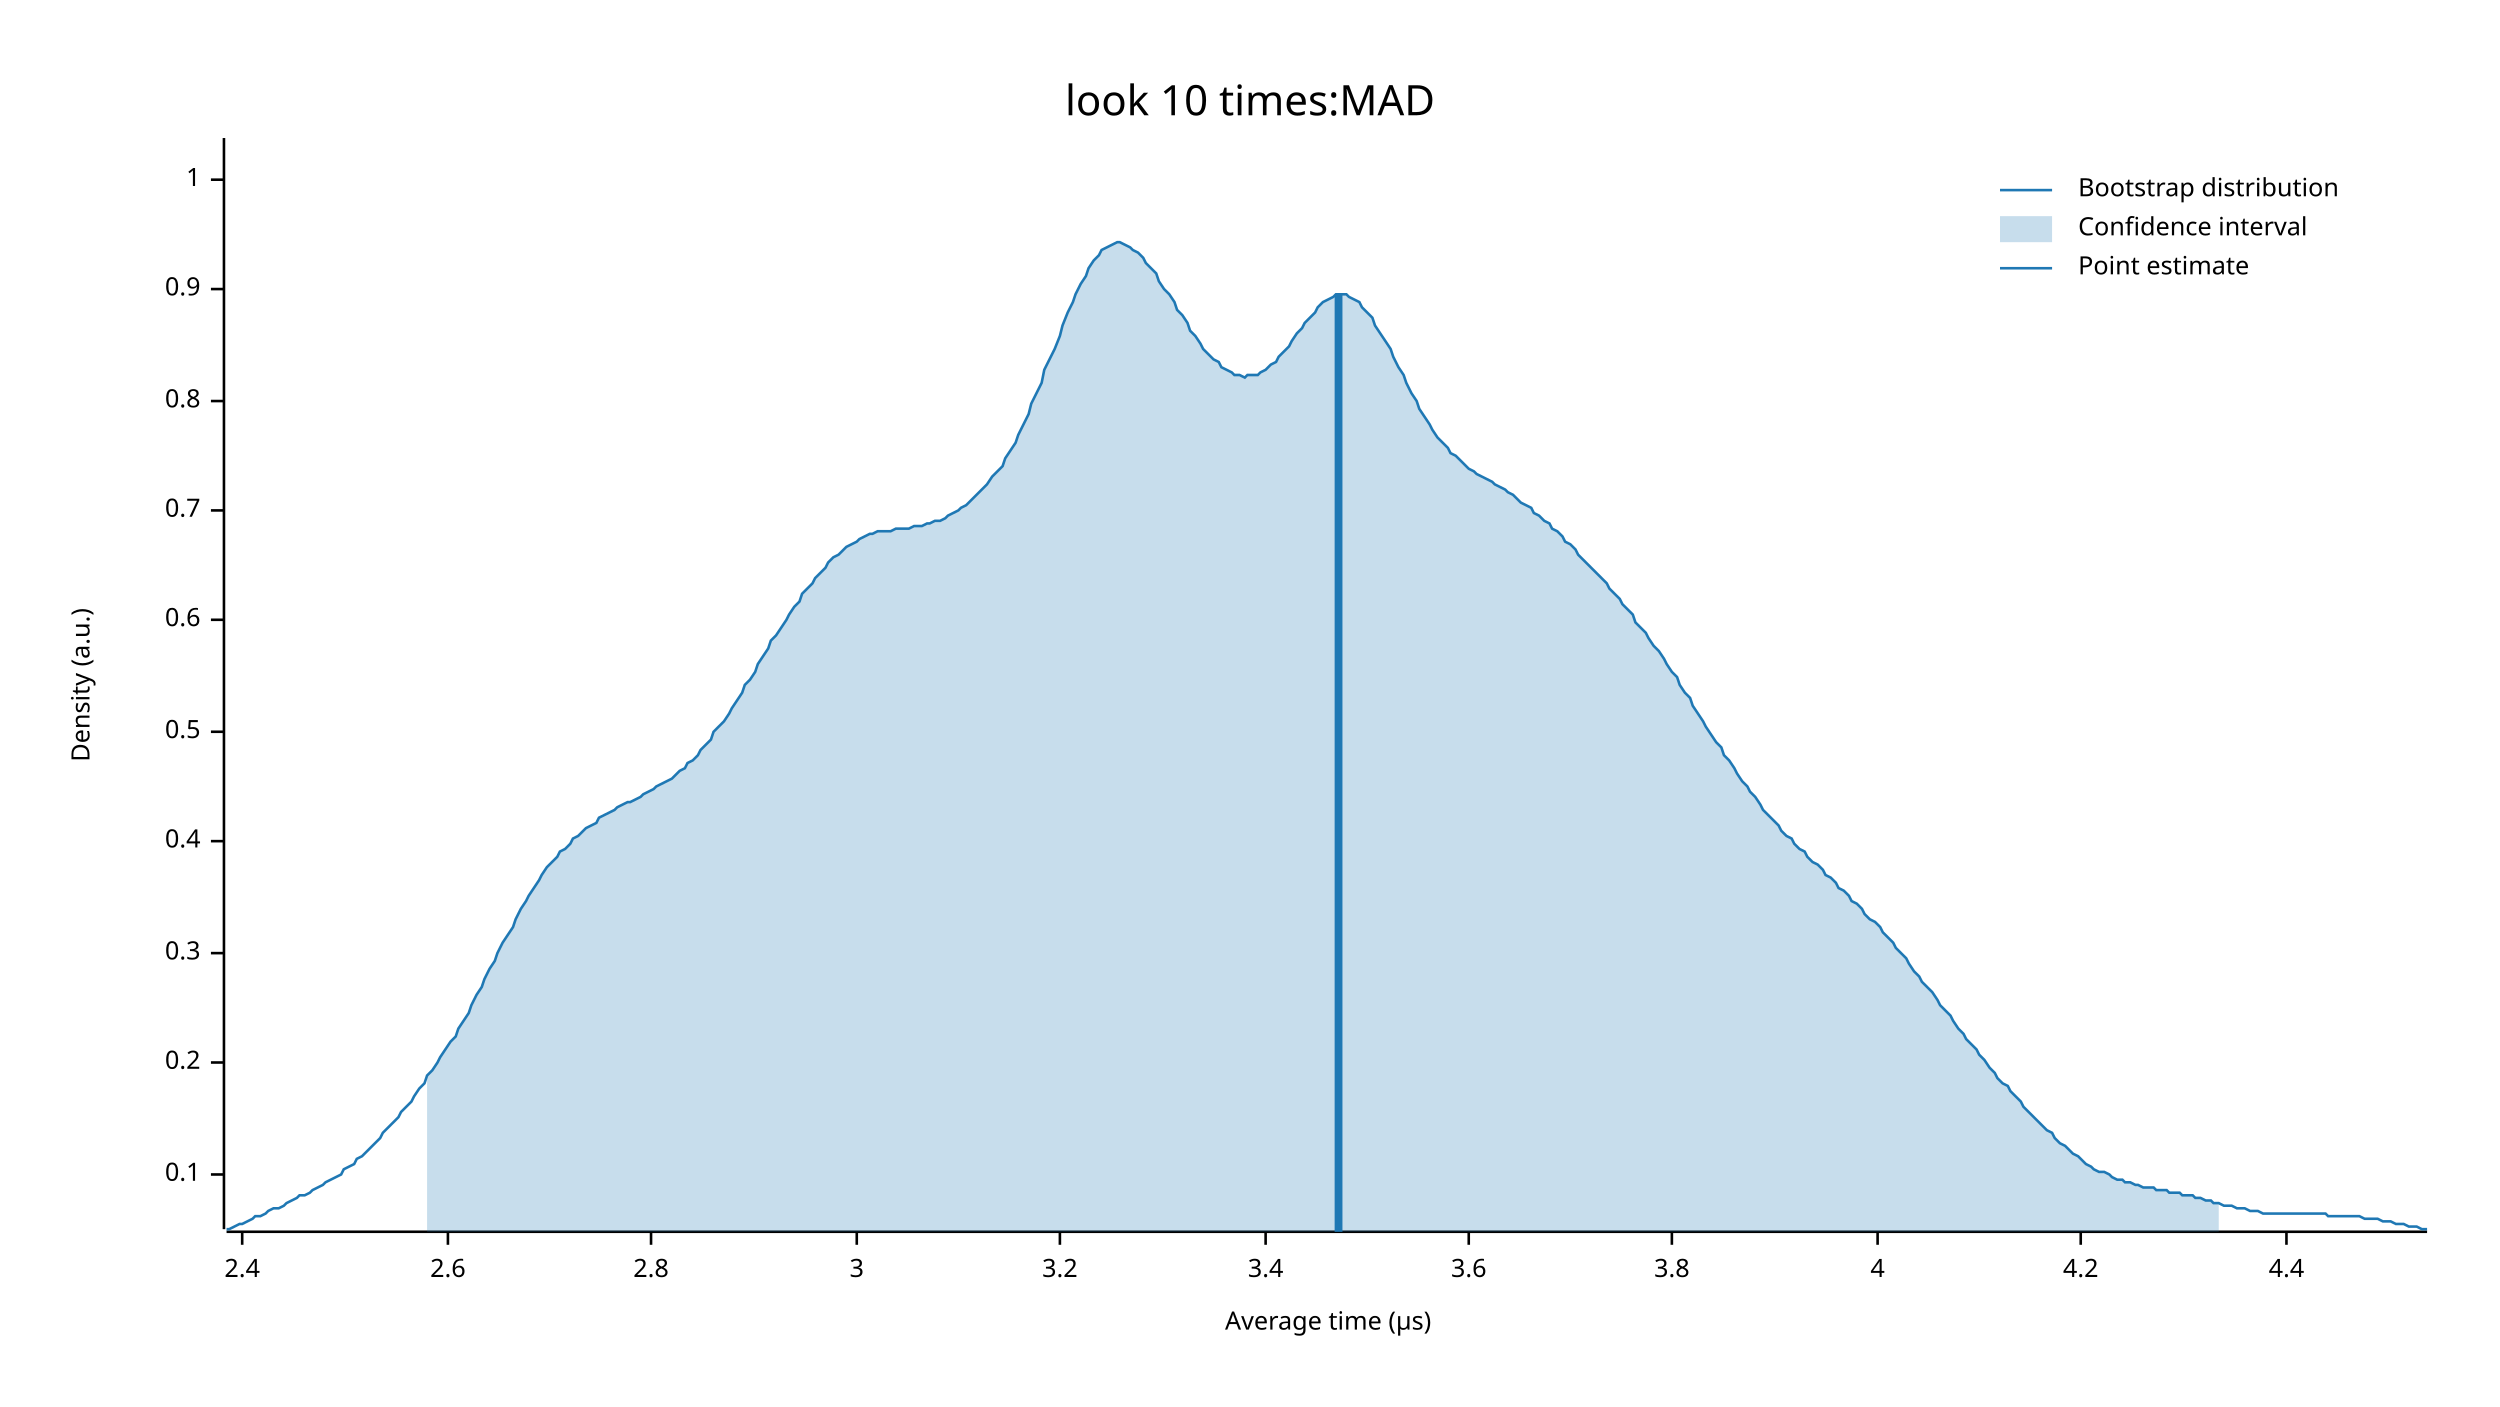
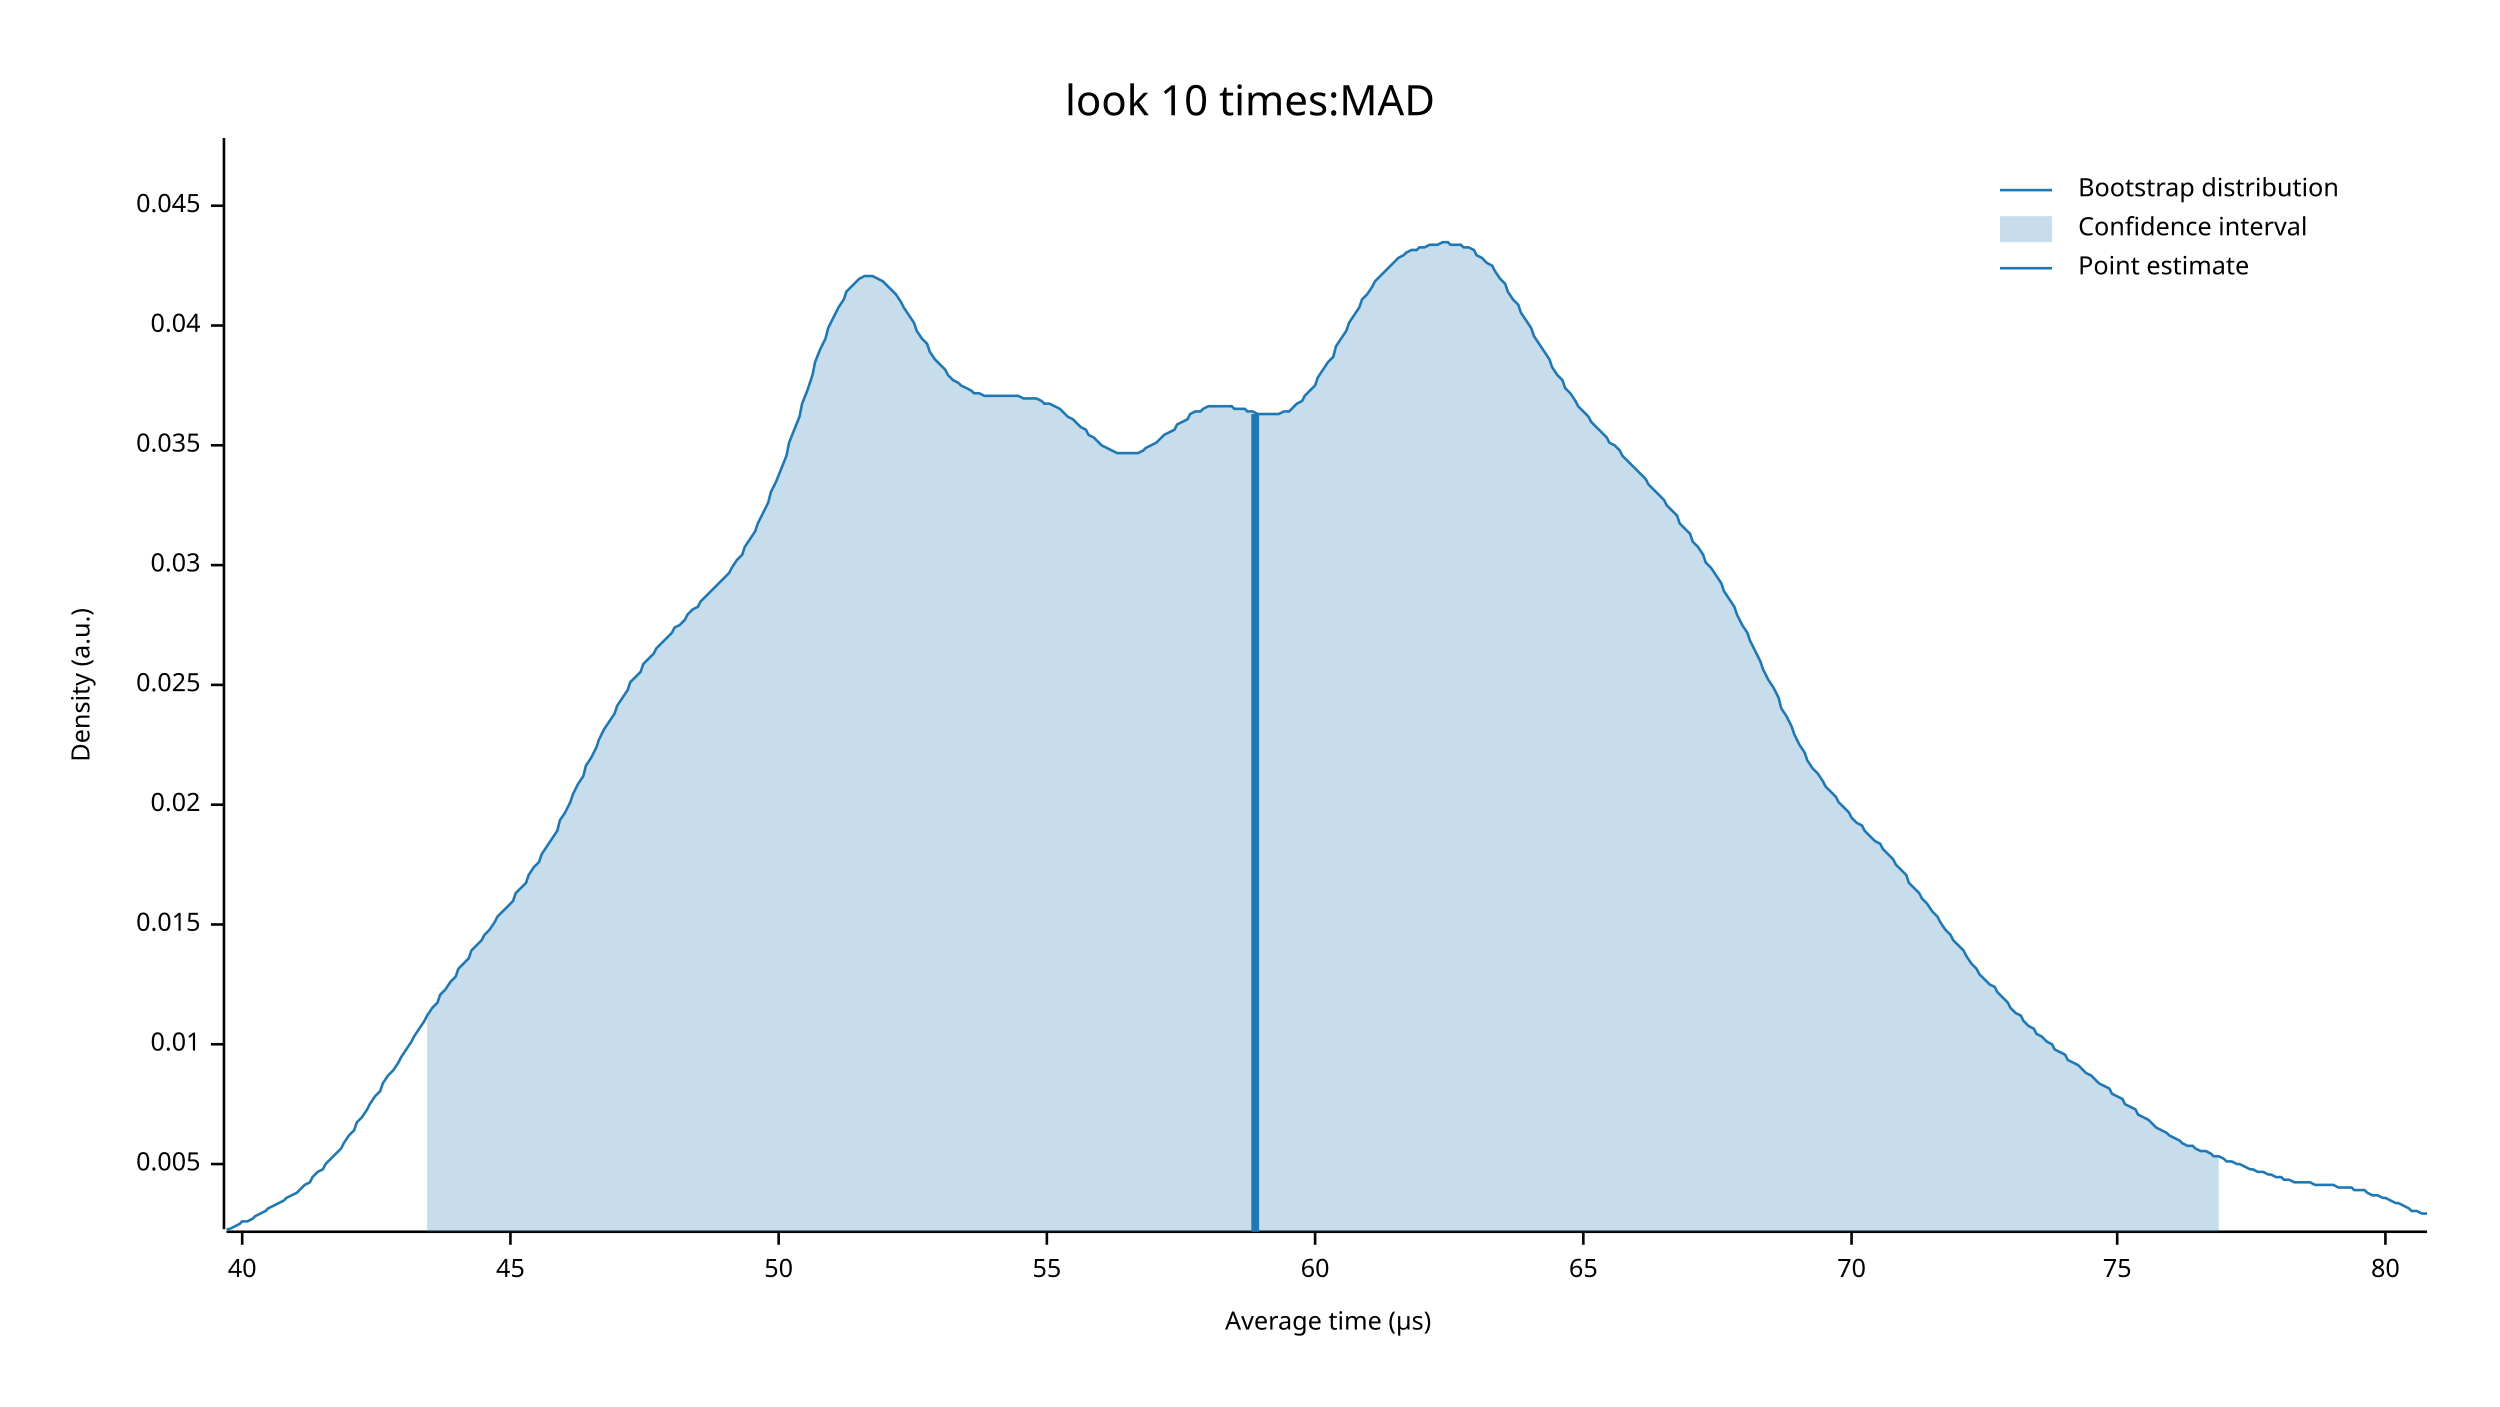
<svg xmlns="http://www.w3.org/2000/svg" width="960" height="540" viewBox="0 0 960 540">
  <text x="480" y="32" dy="0.76em" text-anchor="middle" font-family="sans-serif" font-size="16.129" opacity="1" fill="#000000">
look 10 times:MAD
</text>
  <text x="27" y="263" dy="0.76em" text-anchor="middle" font-family="sans-serif" font-size="9.677" opacity="1" fill="#000000" transform="rotate(270, 27, 263)">
Density (a.u.)
</text>
  <text x="510" y="513" dy="-0.5ex" text-anchor="middle" font-family="sans-serif" font-size="9.677" opacity="1" fill="#000000">
Average time (µs)
</text>
  <polyline fill="none" opacity="1" stroke="#000000" stroke-width="1" points="86,53 86,472 " />
-   <text x="77" y="451" dy="0.5ex" text-anchor="end" font-family="sans-serif" font-size="9.677" opacity="1" fill="#000000">
- 0.1
+   <text x="77" y="447" dy="0.5ex" text-anchor="end" font-family="sans-serif" font-size="9.677" opacity="1" fill="#000000">
+ 0.005
</text>
-   <polyline fill="none" opacity="1" stroke="#000000" stroke-width="1" points="81,451 86,451 " />
-   <text x="77" y="408" dy="0.5ex" text-anchor="end" font-family="sans-serif" font-size="9.677" opacity="1" fill="#000000">
- 0.2
+   <polyline fill="none" opacity="1" stroke="#000000" stroke-width="1" points="81,447 86,447 " />
+   <text x="77" y="401" dy="0.5ex" text-anchor="end" font-family="sans-serif" font-size="9.677" opacity="1" fill="#000000">
+ 0.01
</text>
-   <polyline fill="none" opacity="1" stroke="#000000" stroke-width="1" points="81,408 86,408 " />
-   <text x="77" y="366" dy="0.5ex" text-anchor="end" font-family="sans-serif" font-size="9.677" opacity="1" fill="#000000">
- 0.3
+   <polyline fill="none" opacity="1" stroke="#000000" stroke-width="1" points="81,401 86,401 " />
+   <text x="77" y="355" dy="0.5ex" text-anchor="end" font-family="sans-serif" font-size="9.677" opacity="1" fill="#000000">
+ 0.015
</text>
-   <polyline fill="none" opacity="1" stroke="#000000" stroke-width="1" points="81,366 86,366 " />
-   <text x="77" y="323" dy="0.5ex" text-anchor="end" font-family="sans-serif" font-size="9.677" opacity="1" fill="#000000">
- 0.4
+   <polyline fill="none" opacity="1" stroke="#000000" stroke-width="1" points="81,355 86,355 " />
+   <text x="77" y="309" dy="0.5ex" text-anchor="end" font-family="sans-serif" font-size="9.677" opacity="1" fill="#000000">
+ 0.02
</text>
-   <polyline fill="none" opacity="1" stroke="#000000" stroke-width="1" points="81,323 86,323 " />
-   <text x="77" y="281" dy="0.5ex" text-anchor="end" font-family="sans-serif" font-size="9.677" opacity="1" fill="#000000">
- 0.5
+   <polyline fill="none" opacity="1" stroke="#000000" stroke-width="1" points="81,309 86,309 " />
+   <text x="77" y="263" dy="0.5ex" text-anchor="end" font-family="sans-serif" font-size="9.677" opacity="1" fill="#000000">
+ 0.025
</text>
-   <polyline fill="none" opacity="1" stroke="#000000" stroke-width="1" points="81,281 86,281 " />
-   <text x="77" y="238" dy="0.5ex" text-anchor="end" font-family="sans-serif" font-size="9.677" opacity="1" fill="#000000">
- 0.6
+   <polyline fill="none" opacity="1" stroke="#000000" stroke-width="1" points="81,263 86,263 " />
+   <text x="77" y="217" dy="0.5ex" text-anchor="end" font-family="sans-serif" font-size="9.677" opacity="1" fill="#000000">
+ 0.03
</text>
-   <polyline fill="none" opacity="1" stroke="#000000" stroke-width="1" points="81,238 86,238 " />
-   <text x="77" y="196" dy="0.5ex" text-anchor="end" font-family="sans-serif" font-size="9.677" opacity="1" fill="#000000">
- 0.7
+   <polyline fill="none" opacity="1" stroke="#000000" stroke-width="1" points="81,217 86,217 " />
+   <text x="77" y="171" dy="0.5ex" text-anchor="end" font-family="sans-serif" font-size="9.677" opacity="1" fill="#000000">
+ 0.035
</text>
-   <polyline fill="none" opacity="1" stroke="#000000" stroke-width="1" points="81,196 86,196 " />
-   <text x="77" y="154" dy="0.5ex" text-anchor="end" font-family="sans-serif" font-size="9.677" opacity="1" fill="#000000">
- 0.8
+   <polyline fill="none" opacity="1" stroke="#000000" stroke-width="1" points="81,171 86,171 " />
+   <text x="77" y="125" dy="0.5ex" text-anchor="end" font-family="sans-serif" font-size="9.677" opacity="1" fill="#000000">
+ 0.04
</text>
-   <polyline fill="none" opacity="1" stroke="#000000" stroke-width="1" points="81,154 86,154 " />
-   <text x="77" y="111" dy="0.5ex" text-anchor="end" font-family="sans-serif" font-size="9.677" opacity="1" fill="#000000">
- 0.9
+   <polyline fill="none" opacity="1" stroke="#000000" stroke-width="1" points="81,125 86,125 " />
+   <text x="77" y="79" dy="0.5ex" text-anchor="end" font-family="sans-serif" font-size="9.677" opacity="1" fill="#000000">
+ 0.045
</text>
-   <polyline fill="none" opacity="1" stroke="#000000" stroke-width="1" points="81,111 86,111 " />
-   <text x="77" y="69" dy="0.5ex" text-anchor="end" font-family="sans-serif" font-size="9.677" opacity="1" fill="#000000">
- 1
- </text>
-   <polyline fill="none" opacity="1" stroke="#000000" stroke-width="1" points="81,69 86,69 " />
+   <polyline fill="none" opacity="1" stroke="#000000" stroke-width="1" points="81,79 86,79 " />
  <polyline fill="none" opacity="1" stroke="#000000" stroke-width="1" points="87,473 932,473 " />
  <text x="93" y="483" dy="0.76em" text-anchor="middle" font-family="sans-serif" font-size="9.677" opacity="1" fill="#000000">
- 2.4
+ 40
</text>
  <polyline fill="none" opacity="1" stroke="#000000" stroke-width="1" points="93,473 93,478 " />
-   <text x="172" y="483" dy="0.76em" text-anchor="middle" font-family="sans-serif" font-size="9.677" opacity="1" fill="#000000">
- 2.6
+   <text x="196" y="483" dy="0.76em" text-anchor="middle" font-family="sans-serif" font-size="9.677" opacity="1" fill="#000000">
+ 45
</text>
-   <polyline fill="none" opacity="1" stroke="#000000" stroke-width="1" points="172,473 172,478 " />
-   <text x="250" y="483" dy="0.76em" text-anchor="middle" font-family="sans-serif" font-size="9.677" opacity="1" fill="#000000">
- 2.8
+   <polyline fill="none" opacity="1" stroke="#000000" stroke-width="1" points="196,473 196,478 " />
+   <text x="299" y="483" dy="0.76em" text-anchor="middle" font-family="sans-serif" font-size="9.677" opacity="1" fill="#000000">
+ 50
</text>
-   <polyline fill="none" opacity="1" stroke="#000000" stroke-width="1" points="250,473 250,478 " />
-   <text x="329" y="483" dy="0.76em" text-anchor="middle" font-family="sans-serif" font-size="9.677" opacity="1" fill="#000000">
- 3
+   <polyline fill="none" opacity="1" stroke="#000000" stroke-width="1" points="299,473 299,478 " />
+   <text x="402" y="483" dy="0.76em" text-anchor="middle" font-family="sans-serif" font-size="9.677" opacity="1" fill="#000000">
+ 55
</text>
-   <polyline fill="none" opacity="1" stroke="#000000" stroke-width="1" points="329,473 329,478 " />
-   <text x="407" y="483" dy="0.76em" text-anchor="middle" font-family="sans-serif" font-size="9.677" opacity="1" fill="#000000">
- 3.2
+   <polyline fill="none" opacity="1" stroke="#000000" stroke-width="1" points="402,473 402,478 " />
+   <text x="505" y="483" dy="0.76em" text-anchor="middle" font-family="sans-serif" font-size="9.677" opacity="1" fill="#000000">
+ 60
</text>
-   <polyline fill="none" opacity="1" stroke="#000000" stroke-width="1" points="407,473 407,478 " />
-   <text x="486" y="483" dy="0.76em" text-anchor="middle" font-family="sans-serif" font-size="9.677" opacity="1" fill="#000000">
- 3.4
+   <polyline fill="none" opacity="1" stroke="#000000" stroke-width="1" points="505,473 505,478 " />
+   <text x="608" y="483" dy="0.76em" text-anchor="middle" font-family="sans-serif" font-size="9.677" opacity="1" fill="#000000">
+ 65
</text>
-   <polyline fill="none" opacity="1" stroke="#000000" stroke-width="1" points="486,473 486,478 " />
-   <text x="564" y="483" dy="0.76em" text-anchor="middle" font-family="sans-serif" font-size="9.677" opacity="1" fill="#000000">
- 3.6
+   <polyline fill="none" opacity="1" stroke="#000000" stroke-width="1" points="608,473 608,478 " />
+   <text x="711" y="483" dy="0.76em" text-anchor="middle" font-family="sans-serif" font-size="9.677" opacity="1" fill="#000000">
+ 70
</text>
-   <polyline fill="none" opacity="1" stroke="#000000" stroke-width="1" points="564,473 564,478 " />
-   <text x="642" y="483" dy="0.76em" text-anchor="middle" font-family="sans-serif" font-size="9.677" opacity="1" fill="#000000">
- 3.8
+   <polyline fill="none" opacity="1" stroke="#000000" stroke-width="1" points="711,473 711,478 " />
+   <text x="813" y="483" dy="0.76em" text-anchor="middle" font-family="sans-serif" font-size="9.677" opacity="1" fill="#000000">
+ 75
</text>
-   <polyline fill="none" opacity="1" stroke="#000000" stroke-width="1" points="642,473 642,478 " />
-   <text x="721" y="483" dy="0.76em" text-anchor="middle" font-family="sans-serif" font-size="9.677" opacity="1" fill="#000000">
- 4
+   <polyline fill="none" opacity="1" stroke="#000000" stroke-width="1" points="813,473 813,478 " />
+   <text x="916" y="483" dy="0.76em" text-anchor="middle" font-family="sans-serif" font-size="9.677" opacity="1" fill="#000000">
+ 80
</text>
-   <polyline fill="none" opacity="1" stroke="#000000" stroke-width="1" points="721,473 721,478 " />
-   <text x="799" y="483" dy="0.76em" text-anchor="middle" font-family="sans-serif" font-size="9.677" opacity="1" fill="#000000">
- 4.2
- </text>
-   <polyline fill="none" opacity="1" stroke="#000000" stroke-width="1" points="799,473 799,478 " />
-   <text x="878" y="483" dy="0.76em" text-anchor="middle" font-family="sans-serif" font-size="9.677" opacity="1" fill="#000000">
- 4.4
- </text>
-   <polyline fill="none" opacity="1" stroke="#000000" stroke-width="1" points="878,473 878,478 " />
-   <polyline fill="none" opacity="1" stroke="#1F78B4" stroke-width="1" points="87,472 88,472 90,471 92,470 93,470 95,469 97,468 98,467 100,467 102,466 103,465 105,464 107,464 109,463 110,462 112,461 114,460 115,459 117,459 119,458 120,457 122,456 124,455 125,454 127,453 129,452 131,451 132,449 134,448 136,447 137,445 139,444 141,442 142,441 144,439 146,437 147,435 149,433 151,431 153,429 154,427 156,425 158,423 159,421 161,418 163,416 164,413 166,411 168,408 169,406 171,403 173,400 175,398 176,395 178,392 180,389 181,386 183,382 185,379 186,376 188,372 190,369 191,366 193,362 195,359 197,356 198,353 200,349 202,346 203,344 205,341 207,338 208,336 210,333 212,331 214,329 215,327 217,326 219,324 220,322 222,321 224,319 225,318 227,317 229,316 230,314 232,313 234,312 236,311 237,310 239,309 241,308 242,308 244,307 246,306 247,305 249,304 251,303 252,302 254,301 256,300 258,299 259,298 261,296 263,295 264,293 266,292 268,290 269,288 271,286 273,284 274,281 276,279 278,277 280,274 281,272 283,269 285,266 286,263 288,261 290,258 291,255 293,252 295,249 296,246 298,244 300,241 302,238 303,236 305,233 307,231 308,228 310,226 312,224 313,222 315,220 317,218 318,216 320,214 322,213 324,211 325,210 327,209 329,208 330,207 332,206 334,205 335,205 337,204 339,204 341,204 342,204 344,203 346,203 347,203 349,203 351,202 352,202 354,202 356,201 357,201 359,200 361,200 363,199 364,198 366,197 368,196 369,195 371,194 373,192 374,191 376,189 378,187 379,186 381,183 383,181 385,179 386,176 388,173 390,170 391,167 393,163 395,159 396,155 398,151 400,147 401,142 403,138 405,134 407,129 408,125 410,120 412,116 413,113 415,109 417,106 418,103 420,100 422,98 423,96 425,95 427,94 429,93 430,93 432,94 434,95 435,96 437,97 439,99 440,101 442,103 444,105 445,108 447,111 449,113 451,116 452,119 454,121 456,124 457,127 459,129 461,132 462,134 464,136 466,138 468,139 469,141 471,142 473,143 474,144 476,144 478,145 479,144 481,144 483,144 484,143 486,142 488,140 490,139 491,137 493,135 495,133 496,131 498,128 500,126 501,124 503,122 505,120 506,118 508,116 510,115 512,114 513,113 515,113 517,113 518,114 520,115 522,116 523,118 525,120 527,122 528,125 530,128 532,131 534,134 535,137 537,141 539,144 540,147 542,151 544,154 545,157 547,160 549,163 550,165 552,168 554,170 556,172 557,174 559,175 561,177 562,178 564,180 566,181 567,182 569,183 571,184 573,185 574,186 576,187 578,188 579,189 581,190 583,192 584,193 586,194 588,195 589,197 591,198 593,200 595,201 596,203 598,204 600,206 601,208 603,209 605,211 606,213 608,215 610,217 611,218 613,220 615,222 617,224 618,226 620,228 622,230 623,232 625,234 627,236 628,239 630,241 632,243 633,245 635,248 637,250 639,253 640,255 642,258 644,260 645,263 647,266 649,268 650,271 652,274 654,277 655,279 657,282 659,285 661,287 662,290 664,292 666,295 667,297 669,300 671,302 672,304 674,306 676,309 677,311 679,313 681,315 683,317 684,319 686,321 688,322 689,324 691,326 693,327 694,329 696,331 698,332 700,334 701,336 703,337 705,339 706,341 708,342 710,344 711,346 713,347 715,349 716,351 718,353 720,354 722,356 723,358 725,360 727,362 728,364 730,366 732,368 733,370 735,373 737,375 738,377 740,379 742,381 744,384 745,386 747,388 749,390 750,392 752,395 754,397 755,399 757,401 759,403 760,405 762,407 764,410 766,412 767,414 769,416 771,417 772,419 774,421 776,423 777,425 779,427 781,429 782,430 784,432 786,434 788,435 789,437 791,439 793,440 794,441 796,443 798,444 799,445 801,447 803,448 804,449 806,450 808,450 810,451 811,452 813,453 815,453 816,454 818,454 820,455 821,455 823,456 825,456 827,456 828,457 830,457 832,457 833,458 835,458 837,458 838,459 840,459 842,459 843,460 845,460 847,461 849,461 850,462 852,462 854,463 855,463 857,463 859,464 860,464 862,464 864,465 865,465 867,465 869,466 871,466 872,466 874,466 876,466 877,466 879,466 881,466 882,466 884,466 886,466 887,466 889,466 891,466 893,466 894,467 896,467 898,467 899,467 901,467 903,467 904,467 906,467 908,468 909,468 911,468 913,468 915,469 916,469 918,469 920,470 921,470 923,470 925,471 926,471 928,471 930,472 932,472 " />
-   <polygon opacity="0.25" fill="#1F78B4" points="164,413 166,411 168,408 169,406 171,403 173,400 175,398 176,395 178,392 180,389 181,386 183,382 185,379 186,376 188,372 190,369 191,366 193,362 195,359 197,356 198,353 200,349 202,346 203,344 205,341 207,338 208,336 210,333 212,331 214,329 215,327 217,326 219,324 220,322 222,321 224,319 225,318 227,317 229,316 230,314 232,313 234,312 236,311 237,310 239,309 241,308 242,308 244,307 246,306 247,305 249,304 251,303 252,302 254,301 256,300 258,299 259,298 261,296 263,295 264,293 266,292 268,290 269,288 271,286 273,284 274,281 276,279 278,277 280,274 281,272 283,269 285,266 286,263 288,261 290,258 291,255 293,252 295,249 296,246 298,244 300,241 302,238 303,236 305,233 307,231 308,228 310,226 312,224 313,222 315,220 317,218 318,216 320,214 322,213 324,211 325,210 327,209 329,208 330,207 332,206 334,205 335,205 337,204 339,204 341,204 342,204 344,203 346,203 347,203 349,203 351,202 352,202 354,202 356,201 357,201 359,200 361,200 363,199 364,198 366,197 368,196 369,195 371,194 373,192 374,191 376,189 378,187 379,186 381,183 383,181 385,179 386,176 388,173 390,170 391,167 393,163 395,159 396,155 398,151 400,147 401,142 403,138 405,134 407,129 408,125 410,120 412,116 413,113 415,109 417,106 418,103 420,100 422,98 423,96 425,95 427,94 429,93 430,93 432,94 434,95 435,96 437,97 439,99 440,101 442,103 444,105 445,108 447,111 449,113 451,116 452,119 454,121 456,124 457,127 459,129 461,132 462,134 464,136 466,138 468,139 469,141 471,142 473,143 474,144 476,144 478,145 479,144 481,144 483,144 484,143 486,142 488,140 490,139 491,137 493,135 495,133 496,131 498,128 500,126 501,124 503,122 505,120 506,118 508,116 510,115 512,114 513,113 515,113 517,113 518,114 520,115 522,116 523,118 525,120 527,122 528,125 530,128 532,131 534,134 535,137 537,141 539,144 540,147 542,151 544,154 545,157 547,160 549,163 550,165 552,168 554,170 556,172 557,174 559,175 561,177 562,178 564,180 566,181 567,182 569,183 571,184 573,185 574,186 576,187 578,188 579,189 581,190 583,192 584,193 586,194 588,195 589,197 591,198 593,200 595,201 596,203 598,204 600,206 601,208 603,209 605,211 606,213 608,215 610,217 611,218 613,220 615,222 617,224 618,226 620,228 622,230 623,232 625,234 627,236 628,239 630,241 632,243 633,245 635,248 637,250 639,253 640,255 642,258 644,260 645,263 647,266 649,268 650,271 652,274 654,277 655,279 657,282 659,285 661,287 662,290 664,292 666,295 667,297 669,300 671,302 672,304 674,306 676,309 677,311 679,313 681,315 683,317 684,319 686,321 688,322 689,324 691,326 693,327 694,329 696,331 698,332 700,334 701,336 703,337 705,339 706,341 708,342 710,344 711,346 713,347 715,349 716,351 718,353 720,354 722,356 723,358 725,360 727,362 728,364 730,366 732,368 733,370 735,373 737,375 738,377 740,379 742,381 744,384 745,386 747,388 749,390 750,392 752,395 754,397 755,399 757,401 759,403 760,405 762,407 764,410 766,412 767,414 769,416 771,417 772,419 774,421 776,423 777,425 779,427 781,429 782,430 784,432 786,434 788,435 789,437 791,439 793,440 794,441 796,443 798,444 799,445 801,447 803,448 804,449 806,450 808,450 810,451 811,452 813,453 815,453 816,454 818,454 820,455 821,455 823,456 825,456 827,456 828,457 830,457 832,457 833,458 835,458 837,458 838,459 840,459 842,459 843,460 845,460 847,461 849,461 850,462 852,462 852,473 164,473 " />
-   <polyline fill="none" opacity="1" stroke="#1F78B4" stroke-width="3" points="514,473 514,113 " />
+   <polyline fill="none" opacity="1" stroke="#000000" stroke-width="1" points="916,473 916,478 " />
+   <polyline fill="none" opacity="1" stroke="#1F78B4" stroke-width="1" points="87,472 88,472 90,471 92,470 93,469 95,469 97,468 98,467 100,466 102,465 103,464 105,463 107,462 109,461 110,460 112,459 114,458 115,457 117,455 119,454 120,452 122,450 124,449 125,447 127,445 129,443 131,441 132,439 134,436 136,434 137,431 139,429 141,426 142,424 144,421 146,419 147,416 149,413 151,411 153,408 154,406 156,403 158,400 159,398 161,395 163,392 164,390 166,387 168,385 169,382 171,380 173,377 175,375 176,372 178,370 180,368 181,365 183,363 185,361 186,359 188,357 190,354 191,352 193,350 195,348 197,346 198,343 200,341 202,339 203,336 205,333 207,331 208,328 210,325 212,322 214,319 215,315 217,312 219,308 220,305 222,301 224,298 225,294 227,291 229,287 230,284 232,280 234,277 236,274 237,271 239,268 241,265 242,262 244,260 246,258 247,255 249,253 251,251 252,249 254,247 256,245 258,243 259,241 261,240 263,238 264,236 266,234 268,233 269,231 271,229 273,227 274,226 276,224 278,222 280,220 281,218 283,215 285,213 286,210 288,207 290,204 291,201 293,197 295,193 296,189 298,185 300,180 302,175 303,170 305,165 307,160 308,155 310,150 312,144 313,139 315,134 317,130 318,126 320,122 322,118 324,115 325,112 327,110 329,108 330,107 332,106 334,106 335,106 337,107 339,108 341,110 342,111 344,113 346,116 347,118 349,121 351,124 352,127 354,130 356,132 357,135 359,138 361,140 363,142 364,144 366,146 368,147 369,148 371,149 373,150 374,151 376,151 378,152 379,152 381,152 383,152 385,152 386,152 388,152 390,152 391,152 393,153 395,153 396,153 398,153 400,154 401,155 403,155 405,156 407,157 408,158 410,160 412,161 413,162 415,164 417,165 418,167 420,168 422,170 423,171 425,172 427,173 429,174 430,174 432,174 434,174 435,174 437,174 439,173 440,172 442,171 444,170 445,169 447,167 449,166 451,165 452,163 454,162 456,161 457,159 459,158 461,158 462,157 464,156 466,156 468,156 469,156 471,156 473,156 474,157 476,157 478,157 479,158 481,158 483,159 484,159 486,159 488,159 490,159 491,159 493,158 495,158 496,157 498,155 500,154 501,152 503,150 505,148 506,145 508,142 510,139 512,137 513,133 515,130 517,127 518,124 520,121 522,118 523,115 525,113 527,110 528,108 530,106 532,104 534,102 535,101 537,99 539,98 540,97 542,96 544,96 545,95 547,95 549,94 550,94 552,94 554,93 556,93 557,94 559,94 561,94 562,95 564,95 566,96 567,98 569,99 571,101 573,102 574,104 576,107 578,109 579,112 581,115 583,117 584,120 586,123 588,126 589,129 591,132 593,135 595,138 596,141 598,144 600,146 601,149 603,151 605,154 606,156 608,158 610,160 611,162 613,164 615,166 617,168 618,170 620,171 622,173 623,175 625,177 627,179 628,180 630,182 632,184 633,186 635,188 637,190 639,192 640,194 642,196 644,198 645,201 647,203 649,205 650,208 652,210 654,213 655,216 657,218 659,221 661,224 662,227 664,230 666,233 667,236 669,240 671,243 672,246 674,250 676,254 677,257 679,261 681,264 683,268 684,272 686,275 688,279 689,282 691,286 693,289 694,292 696,295 698,297 700,300 701,302 703,304 705,306 706,308 708,310 710,312 711,314 713,316 715,317 716,319 718,321 720,323 722,324 723,326 725,328 727,330 728,332 730,334 732,336 733,339 735,341 737,343 738,345 740,347 742,350 744,352 745,354 747,357 749,359 750,361 752,363 754,365 755,367 757,370 759,372 760,374 762,376 764,378 766,379 767,381 769,383 771,385 772,387 774,389 776,390 777,392 779,394 781,395 782,397 784,398 786,400 788,401 789,403 791,404 793,405 794,407 796,408 798,409 799,410 801,412 803,413 804,414 806,416 808,417 810,418 811,420 813,421 815,422 816,424 818,425 820,426 821,428 823,429 825,430 827,432 828,433 830,434 832,435 833,436 835,437 837,438 838,439 840,440 842,440 843,441 845,442 847,442 849,443 850,444 852,444 854,445 855,446 857,446 859,447 860,447 862,448 864,449 865,449 867,450 869,450 871,451 872,451 874,452 876,452 877,453 879,453 881,454 882,454 884,454 886,454 887,454 889,455 891,455 893,455 894,455 896,455 898,456 899,456 901,456 903,456 904,457 906,457 908,457 909,458 911,459 913,459 915,460 916,460 918,461 920,462 921,462 923,463 925,464 926,465 928,465 930,466 932,466 " />
+   <polygon opacity="0.25" fill="#1F78B4" points="164,390 166,387 168,385 169,382 171,380 173,377 175,375 176,372 178,370 180,368 181,365 183,363 185,361 186,359 188,357 190,354 191,352 193,350 195,348 197,346 198,343 200,341 202,339 203,336 205,333 207,331 208,328 210,325 212,322 214,319 215,315 217,312 219,308 220,305 222,301 224,298 225,294 227,291 229,287 230,284 232,280 234,277 236,274 237,271 239,268 241,265 242,262 244,260 246,258 247,255 249,253 251,251 252,249 254,247 256,245 258,243 259,241 261,240 263,238 264,236 266,234 268,233 269,231 271,229 273,227 274,226 276,224 278,222 280,220 281,218 283,215 285,213 286,210 288,207 290,204 291,201 293,197 295,193 296,189 298,185 300,180 302,175 303,170 305,165 307,160 308,155 310,150 312,144 313,139 315,134 317,130 318,126 320,122 322,118 324,115 325,112 327,110 329,108 330,107 332,106 334,106 335,106 337,107 339,108 341,110 342,111 344,113 346,116 347,118 349,121 351,124 352,127 354,130 356,132 357,135 359,138 361,140 363,142 364,144 366,146 368,147 369,148 371,149 373,150 374,151 376,151 378,152 379,152 381,152 383,152 385,152 386,152 388,152 390,152 391,152 393,153 395,153 396,153 398,153 400,154 401,155 403,155 405,156 407,157 408,158 410,160 412,161 413,162 415,164 417,165 418,167 420,168 422,170 423,171 425,172 427,173 429,174 430,174 432,174 434,174 435,174 437,174 439,173 440,172 442,171 444,170 445,169 447,167 449,166 451,165 452,163 454,162 456,161 457,159 459,158 461,158 462,157 464,156 466,156 468,156 469,156 471,156 473,156 474,157 476,157 478,157 479,158 481,158 483,159 484,159 486,159 488,159 490,159 491,159 493,158 495,158 496,157 498,155 500,154 501,152 503,150 505,148 506,145 508,142 510,139 512,137 513,133 515,130 517,127 518,124 520,121 522,118 523,115 525,113 527,110 528,108 530,106 532,104 534,102 535,101 537,99 539,98 540,97 542,96 544,96 545,95 547,95 549,94 550,94 552,94 554,93 556,93 557,94 559,94 561,94 562,95 564,95 566,96 567,98 569,99 571,101 573,102 574,104 576,107 578,109 579,112 581,115 583,117 584,120 586,123 588,126 589,129 591,132 593,135 595,138 596,141 598,144 600,146 601,149 603,151 605,154 606,156 608,158 610,160 611,162 613,164 615,166 617,168 618,170 620,171 622,173 623,175 625,177 627,179 628,180 630,182 632,184 633,186 635,188 637,190 639,192 640,194 642,196 644,198 645,201 647,203 649,205 650,208 652,210 654,213 655,216 657,218 659,221 661,224 662,227 664,230 666,233 667,236 669,240 671,243 672,246 674,250 676,254 677,257 679,261 681,264 683,268 684,272 686,275 688,279 689,282 691,286 693,289 694,292 696,295 698,297 700,300 701,302 703,304 705,306 706,308 708,310 710,312 711,314 713,316 715,317 716,319 718,321 720,323 722,324 723,326 725,328 727,330 728,332 730,334 732,336 733,339 735,341 737,343 738,345 740,347 742,350 744,352 745,354 747,357 749,359 750,361 752,363 754,365 755,367 757,370 759,372 760,374 762,376 764,378 766,379 767,381 769,383 771,385 772,387 774,389 776,390 777,392 779,394 781,395 782,397 784,398 786,400 788,401 789,403 791,404 793,405 794,407 796,408 798,409 799,410 801,412 803,413 804,414 806,416 808,417 810,418 811,420 813,421 815,422 816,424 818,425 820,426 821,428 823,429 825,430 827,432 828,433 830,434 832,435 833,436 835,437 837,438 838,439 840,440 842,440 843,441 845,442 847,442 849,443 850,444 852,444 852,473 164,473 " />
+   <polyline fill="none" opacity="1" stroke="#1F78B4" stroke-width="3" points="482,473 482,159 " />
  <text x="798" y="68" dy="0.76em" text-anchor="start" font-family="sans-serif" font-size="9.677" opacity="1" fill="#000000">
Bootstrap distribution
</text>
  <text x="798" y="83" dy="0.76em" text-anchor="start" font-family="sans-serif" font-size="9.677" opacity="1" fill="#000000">
Confidence interval
</text>
  <text x="798" y="98" dy="0.76em" text-anchor="start" font-family="sans-serif" font-size="9.677" opacity="1" fill="#000000">
Point estimate
</text>
  <polyline fill="none" opacity="1" stroke="#1F78B4" stroke-width="1" points="768,73 788,73 " />
  <rect x="768" y="83" width="20" height="10" opacity="0.25" fill="#1F78B4" stroke="none" />
  <polyline fill="none" opacity="1" stroke="#1F78B4" stroke-width="1" points="768,103 788,103 " />
</svg>
